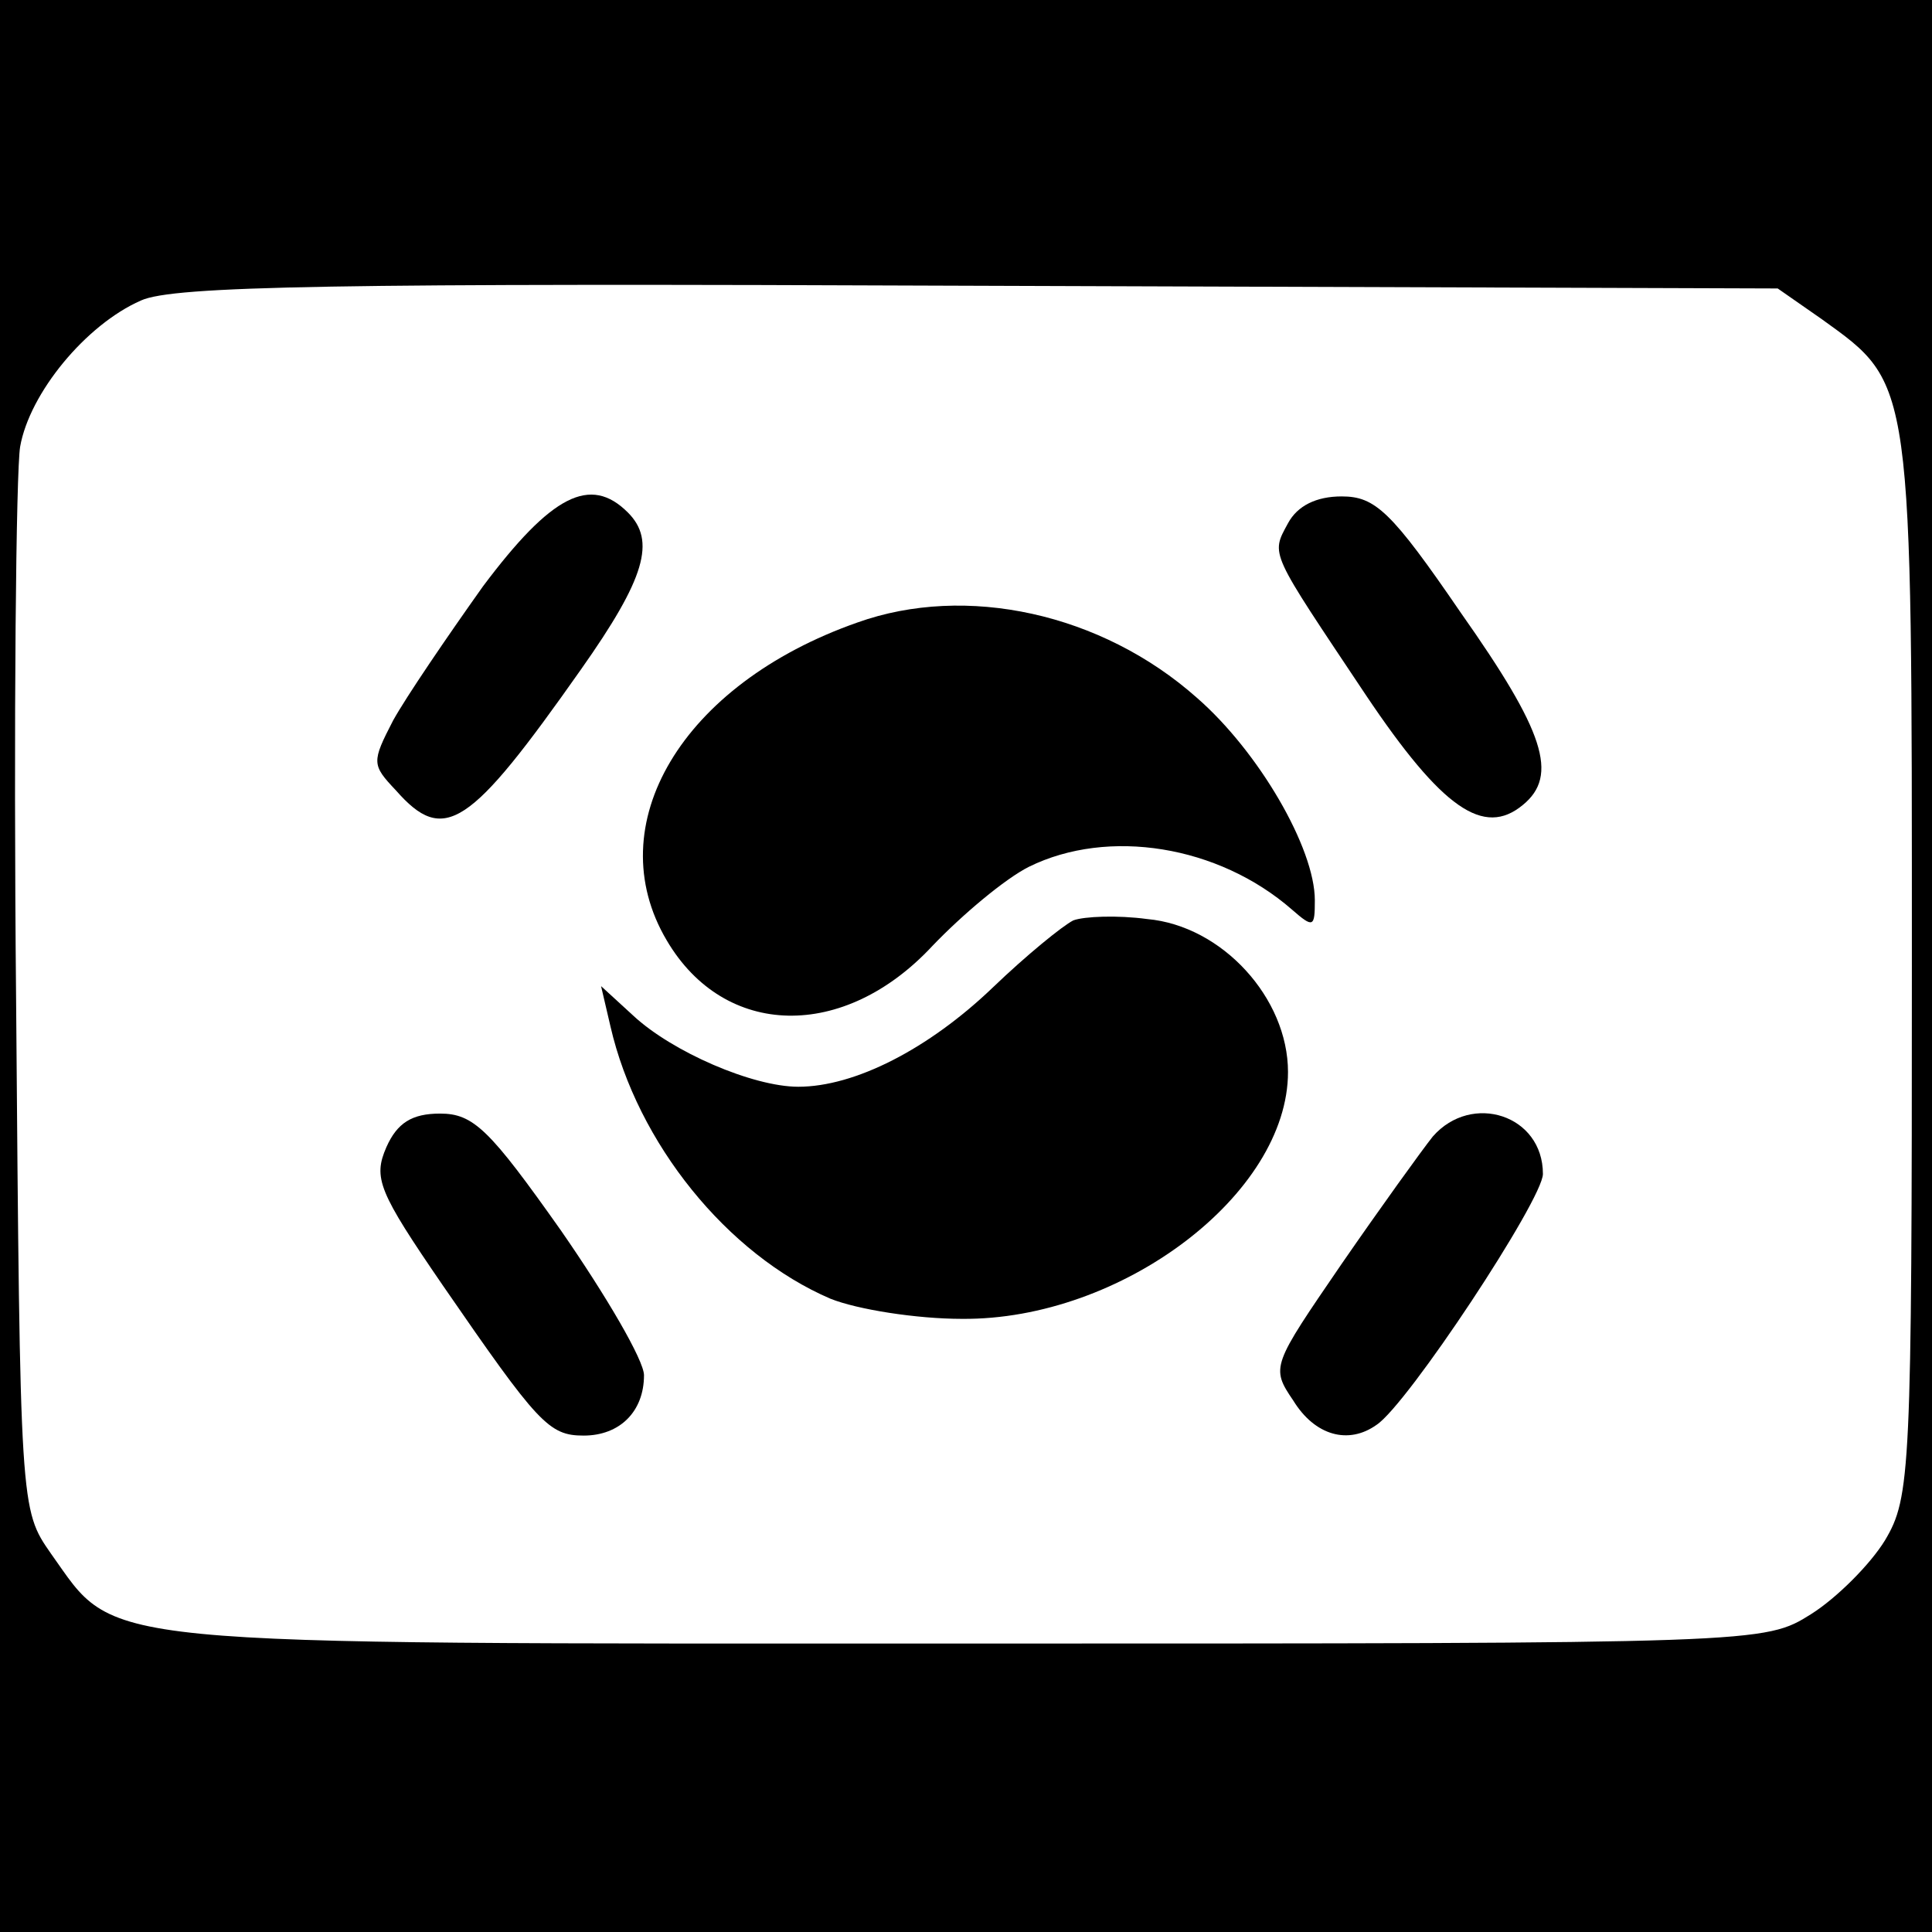
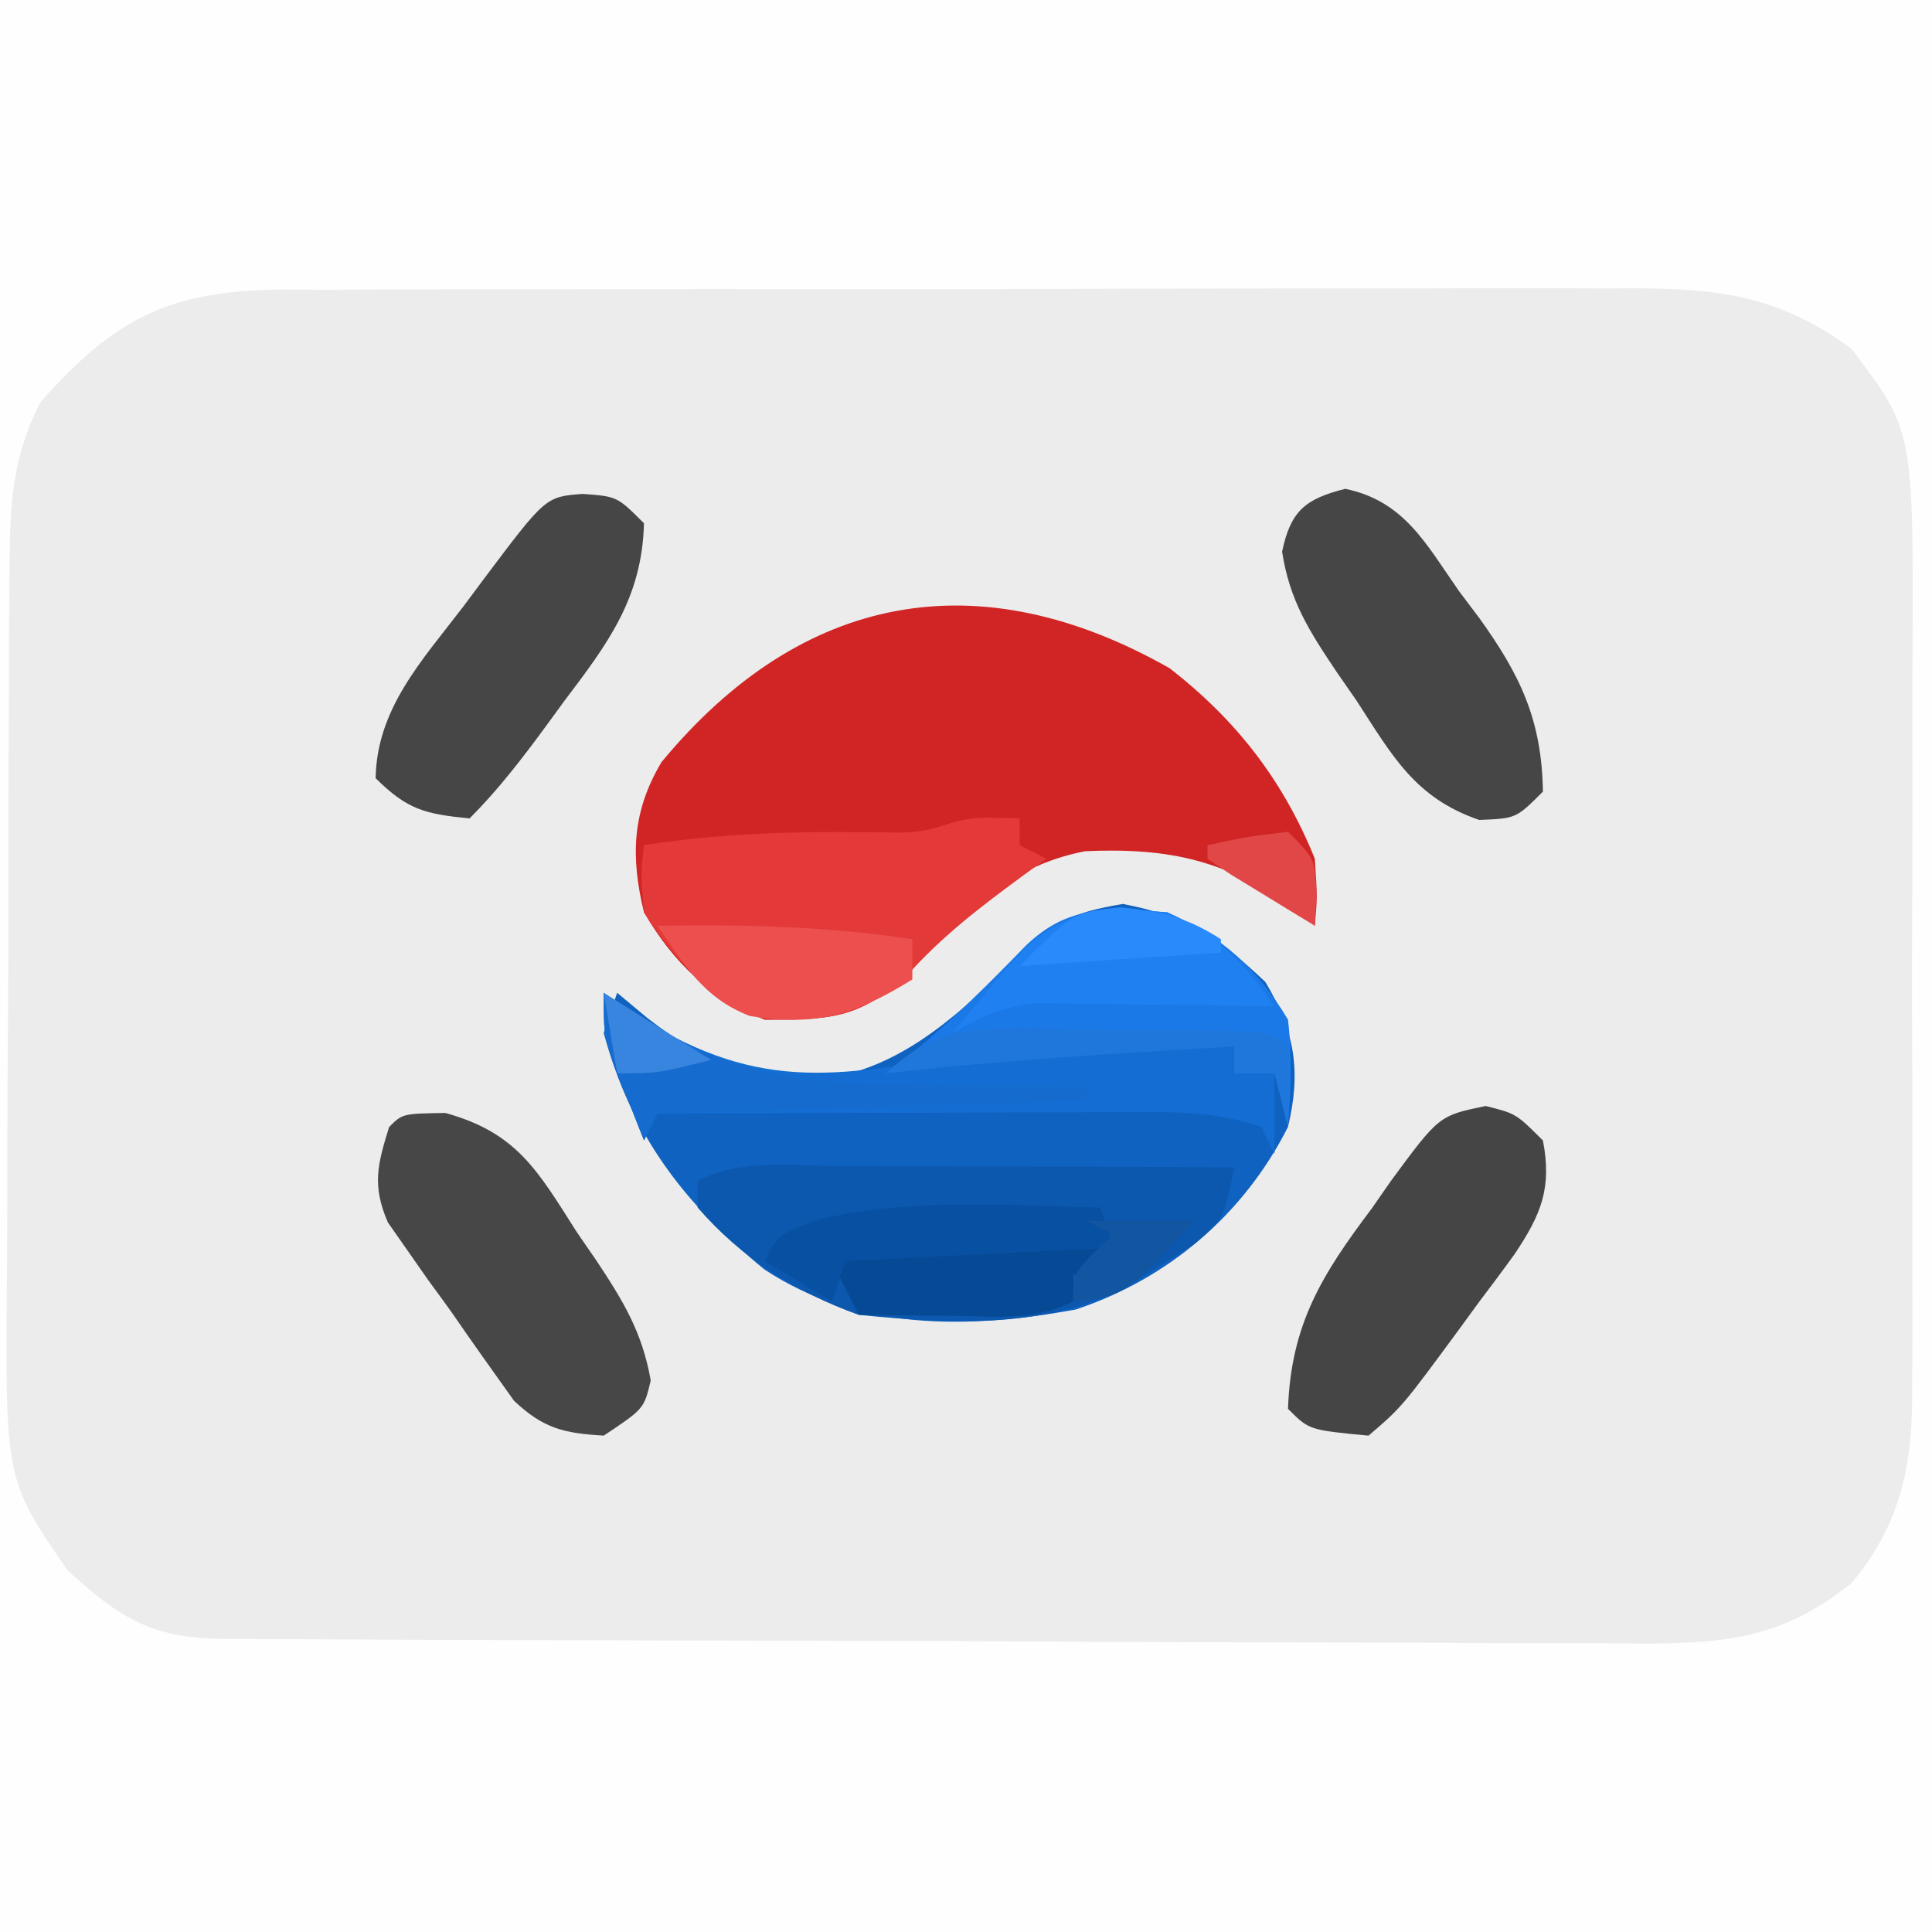
- <svg xmlns="http://www.w3.org/2000/svg" version="1.0" width="144pt" height="144pt" viewBox="0 0 144 144" preserveAspectRatio="xMidYMid meet">
-   <g transform="translate(0,144) scale(0.1,-0.1)" fill="#000000" stroke="none">
-     <path d="M0 720 l0 -720 720 0 720 0 0 720 0 720 -720 0 -720 0 0 -720z m1358 482 c68 -49 67 -43 67 -482 0 -377 -1 -396 -20 -428 -11 -18 -36 -43 -55 -55 -35 -22 -36 -22 -630 -22 -661 0 -632 -3 -682 67 -23 33 -23 33 -26 413 -2 209 0 394 3 412 7 40 49 91 90 109 24 11 146 13 625 11 l595 -2 33 -23z" />
-     <path d="M360 1003 c-27 -38 -57 -82 -67 -100 -16 -31 -16 -33 2 -52 36 -41 55 -28 138 90 48 68 56 96 35 117 -28 28 -57 13 -108 -55z" />
-     <path d="M960 1050 c-13 -24 -14 -20 58 -128 57 -85 88 -106 117 -82 27 22 16 55 -46 143 -52 76 -64 87 -89 87 -19 0 -33 -7 -40 -20z" />
-     <path d="M639 976 c-131 -46 -193 -151 -142 -237 43 -73 132 -75 198 -4 22 23 54 50 72 59 59 29 141 16 196 -32 16 -14 17 -13 17 7 0 39 -42 111 -88 151 -71 63 -172 85 -253 56z" />
-     <path d="M800 754 c-8 -4 -35 -26 -60 -50 -48 -46 -103 -74 -145 -74 -34 0 -94 26 -123 53 l-24 22 7 -30 c20 -87 87 -170 164 -203 20 -8 64 -15 98 -15 119 -1 243 93 243 184 0 55 -49 109 -105 114 -22 3 -47 2 -55 -1z" />
-     <path d="M288 585 c-10 -23 -6 -33 42 -103 71 -103 79 -112 105 -112 27 0 45 18 45 45 0 11 -28 59 -62 108 -53 75 -65 87 -90 87 -21 0 -32 -7 -40 -25z" />
-     <path d="M1068 593 c-8 -10 -39 -53 -68 -95 -52 -76 -53 -77 -36 -102 16 -26 41 -33 62 -18 23 15 124 168 124 187 0 44 -53 61 -82 28z" />
-   </g>
+ <svg xmlns="http://www.w3.org/2000/svg" width="144" height="144" version="1.1">
+   <path transform="translate(0)" d="m0 0h144v144h-144v-144z" fill="#ECECEC" />
+   <path transform="translate(0)" d="m0 0h144v144h-144v-144zm3 30c-2.1 4.12-2.26 7.64-2.29 12.23 0 0.36 0 0.36-0.02 2.15-0.02 2.34-0.02 4.68-0.03 7.01 0 1.64-0.01 3.27-0.02 4.9-0.01 3.42-0.01 6.84-0.01 10.26 0 4.37-0.03 8.74-0.06 13.11-0.02 3.37-0.03 6.74-0.03 10.11 0 1.61-0.01 3.22-0.02 4.83-0.14 15.68-0.14 15.68 4.48 22.4 3.95 3.66 6.39 5.12 11.71 5.15 1 0 1.99 0.01 3.01 0.02 1.1 0 2.19 0 3.32 0.01 0.57 0 0.57 0 3.48 0.02 3.82 0.02 7.64 0.03 11.46 0.04 1.3 0 2.61 0.01 3.95 0.01 6.18 0.02 12.36 0.03 18.54 0.04 7.13 0.01 14.26 0.04 21.39 0.08 5.52 0.03 11.03 0.04 16.55 0.05 3.29 0 6.58 0.01 9.87 0.03 3.68 0.03 7.36 0.03 11.03 0.02 1.09 0.01 2.17 0.03 3.29 0.04 6.34-0.04 10.37-0.5 15.4-4.51 3.75-4.5 4.59-8.94 4.52-14.74 0-0.74 0.01-1.47 0.02-2.24 0.02-2.42 0-4.84-0.01-7.27 0-1.69 0.01-3.39 0.01-5.09 0.01-3.55 0-7.1-0.02-10.65-0.02-4.53-0.01-9.06 0.02-13.6 0.01-3.5 0.01-7 0-10.51-0.01-1.67 0-3.34 0.01-5.01 0.07-16.81 0.07-16.81-4.55-22.89-6.06-4.48-11.16-4.57-18.55-4.5-1.14-0.01-2.29-0.01-3.46-0.02-3.77-0.01-7.54 0.01-11.31 0.02h-7.87c-5.49 0-10.99 0.01-16.48 0.03-6.34 0.03-12.68 0.03-19.03 0.02-6.11-0.01-12.23 0-18.34 0.01h-7.79c-3.63 0-7.25 0.01-10.88 0.04-1.08-0.01-2.15-0.01-3.26-0.02-8.34 0.09-12.43 2.06-18.03 8.42z" fill="#FEFEFE" />
+   <path transform="translate(87.188 49.812)" d="m0 0c4.97 3.87 8.45 8.35 10.81 14.19 0.19 2.87 0.19 2.87 0 5-0.44-0.36-0.87-0.72-1.33-1.1-5.14-3.76-9.41-4.73-15.77-4.46-5.97 1.14-9.49 4.97-13.4 9.37-3.59 3.15-5.73 3.19-10.5 3.19-4.13-1.69-6.74-4.16-9-8-1-4.14-0.9-7.48 1.3-11.19 10.5-12.71 23.72-15.05 37.89-7z" fill="#D12525" />
+   <path transform="translate(83.688 67.375)" d="m0 0c4.73 0.89 7.17 2.54 10.62 5.81 2.22 3.69 2.68 6.69 1.69 10.81-3.28 6.5-8.9 11.31-15.82 13.61-8.04 1.46-16.25 1.61-23.21-2.99-6.05-4.97-9.91-10.03-11.97-17.62 0.33-0.98 0.66-1.98 1-3 0.74 0.62 1.49 1.24 2.25 1.88 4.51 3.48 7.72 4.65 13.39 4.5 6-0.95 10.16-5.16 14.43-9.19 2.83-2.55 3.71-3.15 7.62-3.81z" fill="#0F62C0" />
+   <path transform="translate(62.508 86.902)" d="m0 0h2.55c2.69 0.01 5.38 0.02 8.07 0.04 1.82 0 3.64 0 5.46 0.01 4.47 0.01 8.94 0.03 13.41 0.05-0.76 3.79-0.76 3.79-2.92 5.67-0.79 0.5-1.58 1-2.39 1.52-0.78 0.5-1.56 1.01-2.36 1.54-6.18 3.37-13.48 2.95-20.33 2.27-4.7-1.69-8.71-4.2-12-8v-2c3.28-1.64 6.91-1.12 10.51-1.1z" fill="#0C58AF" />
+   <path transform="translate(73.562 60.938)" d="m0 0c0.4 0.01 0.4 0.01 2.44 0.06v2l2 1c-0.52 0.38-1.04 0.75-1.58 1.14-3.28 2.41-6.2 4.61-8.92 7.68-3.6 3.14-5.73 3.18-10.5 3.18-4.13-1.69-6.6-4.26-9-8-0.25-2.81-0.25-2.81 0-5 6.41-1.02 12.63-1.05 19.12-0.94 3.26-0.07 3.29-1.04 6.44-1.12z" fill="#E33939" />
+   <path transform="translate(33.191 82.953)" d="m0 0c5.33 1.47 6.87 4.28 9.75 8.8 0.24 0.36 0.24 0.36 1.49 2.17 2.01 3.03 3.44 5.36 4.07 8.97-0.5 2.11-0.5 2.11-3.5 4.11-2.99-0.18-4.5-0.53-6.69-2.6-1.58-2.21-3.15-4.41-4.69-6.65-0.55-0.77-1.11-1.53-1.69-2.32-0.52-0.75-1.04-1.49-1.58-2.26-0.48-0.68-0.95-1.36-1.44-2.06-1.19-2.75-0.78-4.3 0.09-7.11 1-1 1-1 4.19-1.05z" fill="#474747" />
+   <path transform="translate(100.27 36.434)" d="m0 0c4.39 0.91 6.01 4.09 8.48 7.63 0.5 0.66 0.99 1.31 1.5 1.99 3.04 4.23 4.67 7.58 4.75 12.95-2 2-2 2-4.75 2.11-4.77-1.64-6.45-4.74-9.12-8.86-0.5-0.72-1-1.44-1.51-2.18-2.04-3.04-3.5-5.31-4.06-8.96 0.64-3.04 1.73-3.93 4.71-4.68z" fill="#464646" />
+   <path transform="translate(43.438 36.812)" d="m0 0c2.56 0.19 2.56 0.19 4.56 2.19-0.14 5.58-2.7 8.97-5.94 13.25-0.45 0.62-0.91 1.25-1.38 1.89-1.78 2.42-3.55 4.73-5.68 6.86-3.29-0.33-4.62-0.63-7-3 0.08-5.19 3.49-8.81 6.5-12.75 0.51-0.69 1.03-1.37 1.55-2.08 4.62-6.15 4.62-6.15 7.39-6.36z" fill="#464646" />
+   <path transform="translate(110.73 82.434)" d="m0 0c2.27 0.57 2.27 0.57 4.27 2.57 0.69 3.55-0.15 5.54-2.09 8.44-0.89 1.24-1.81 2.46-2.73 3.68-0.45 0.62-0.9 1.24-1.37 1.88-4.32 5.87-4.32 5.87-6.81 8-4.43-0.42-4.43-0.42-6-2 0.22-6.29 2.52-9.99 6.25-14.94 0.23-0.34 0.23-0.34 1.44-2.07 3.57-4.84 3.57-4.84 7.04-5.56z" fill="#454545" />
+   <path transform="translate(87,68)" d="m0 0c4.09 1.81 6.7 4.16 9 8 0.32 2.76 0.19 5.2 0 8l-1-4h-3v-2c-8.69 0.51-17.35 1.02-26 2 0.68-0.52 1.36-1.03 2.06-1.56 3-2.49 5.68-5.15 8.39-7.95 3.25-3.12 6.19-2.79 10.55-2.49z" fill="#1A79E6" />
+   <path transform="translate(45,74)" d="m0 0c0.62 0.43 1.23 0.87 1.87 1.31 9.32 6.13 15.16 5.07 25.71 3.14 6.45-0.84 12.93-0.6 19.42-0.45v2h3v6c-0.16-0.33-0.16-0.33-1-2-2.76-0.95-5.31-1.12-8.22-1.11h-2.48c-0.44 0-0.44 0-2.66 0.01-0.9 0-1.81 0.01-2.74 0.01-2.88 0-5.77 0.01-8.65 0.03-1.96 0-3.91 0.01-5.87 0.01-4.79 0.01-9.59 0.03-14.38 0.05l-1 2c-0.51-1.27-1-2.54-1.5-3.81-0.28-0.71-0.56-1.42-0.84-2.15-0.66-2.04-0.66-2.04-0.66-5.04z" fill="#146DD2" />
+   <path transform="translate(87,68)" d="m0 0c3.78 1.72 5.62 3.69 8 7-0.58-0.01-1.17-0.02-1.77-0.03-2.66-0.04-5.32-0.07-7.98-0.09-0.92-0.02-1.84-0.04-2.79-0.06-0.89 0-1.78-0.01-2.69-0.02-0.82-0.01-1.64-0.02-2.48-0.03-2.51 0.25-4.12 0.97-6.29 2.23 0.93-1.13 1.87-2.25 2.81-3.38 0.52-0.62 1.05-1.25 1.58-1.89 3.68-3.95 6.4-4.18 11.61-3.73z" fill="#1E80F1" />
+   <path transform="translate(49,69)" d="m0 0c6.44-0.11 12.63 0.04 19 1v3c-4.23 2.64-7.25 3.53-12.1 2.73-3.42-1.31-4.88-3.76-6.9-6.73z" fill="#ED4E4E" />
+   <path transform="translate(64.949 92.886)" d="m0 0c0.83 0.01 1.67 0.01 2.52 0.02 0.9 0 1.8 0 2.73 0.01 0.47 0 0.47 0 2.86 0.02 0.95 0.01 1.9 0.01 2.88 0.01 2.35 0.02 4.71 0.03 7.06 0.05l-1 2h-2v2c-3 1.51-5.79 1.1-9.12 1.07-1.29-0.01-2.57-0.02-3.89-0.03-0.49-0.01-0.49-0.01-2.99-0.04l-2-4c1-1 1-1 2.95-1.11z" fill="#064995" />
+   <path transform="translate(82,90)" d="m0 0 1 3-20 1-1 3-5-3c1-2 1-2 4.06-3.12 6.81-1.6 14-1.03 20.94-0.88z" fill="#0850A1" />
+   <path transform="translate(45,74)" d="m0 0c0.56 0.42 1.13 0.85 1.71 1.28 7.27 4.96 13.25 5.61 21.91 5.6 1.2 0.02 2.39 0.04 3.63 0.06 2.91 0.04 5.83 0.06 8.75 0.06v1c-5.28 0.16-5.28 0.16-32 1l-1 2c-0.51-1.27-1-2.54-1.5-3.81-0.28-0.71-0.56-1.42-0.84-2.15-0.66-2.04-0.66-2.04-0.66-5.04z" fill="#166CCE" />
+   <path transform="translate(75.824 76.672)" d="m0 0c1.11 0.01 2.22 0.01 3.37 0.02 0.57 0.01 0.57 0.01 3.49 0.06 0.59 0 0.59 0 3.54 0.01 8.62 0.08 8.62 0.08 9.78 1.24 0.04 2 0.04 4 0 6l-1-4h-3v-2c-8.69 0.5-17.36 1.02-26 2 3.28-2.97 5.44-3.37 9.82-3.33z" fill="#1F77DC" />
+   <path transform="translate(83.5,67.625)" d="m0 0c3.11 0.33 4.9 0.71 7.5 2.38v1c-4.95 0.32-9.9 0.65-15 1 4-4 4-4 7.5-4.38z" fill="#288AFB" />
+   <path transform="translate(81,91)" d="m0 0h8c-5.14 5.57-5.14 5.57-9 6 0-2 0-2 1.5-3.62 0.5-0.46 0.99-0.91 1.5-1.38l-2-1z" fill="#1255A1" />
+   <path transform="translate(96,62)" d="m0 0c2 2 2 2 2.12 4.62-0.04 0.79-0.08 1.57-0.12 2.38-1.34-0.81-2.67-1.62-4-2.44-0.74-0.45-1.48-0.9-2.25-1.37-0.58-0.39-1.16-0.78-1.75-1.19v-1c2.88-0.62 2.88-0.62 6-1z" fill="#E24747" />
+   <path transform="translate(45,74)" d="m0 0 8 5c-4 1-4 1-7 1l-1-6z" fill="#3785DF" />
</svg>
